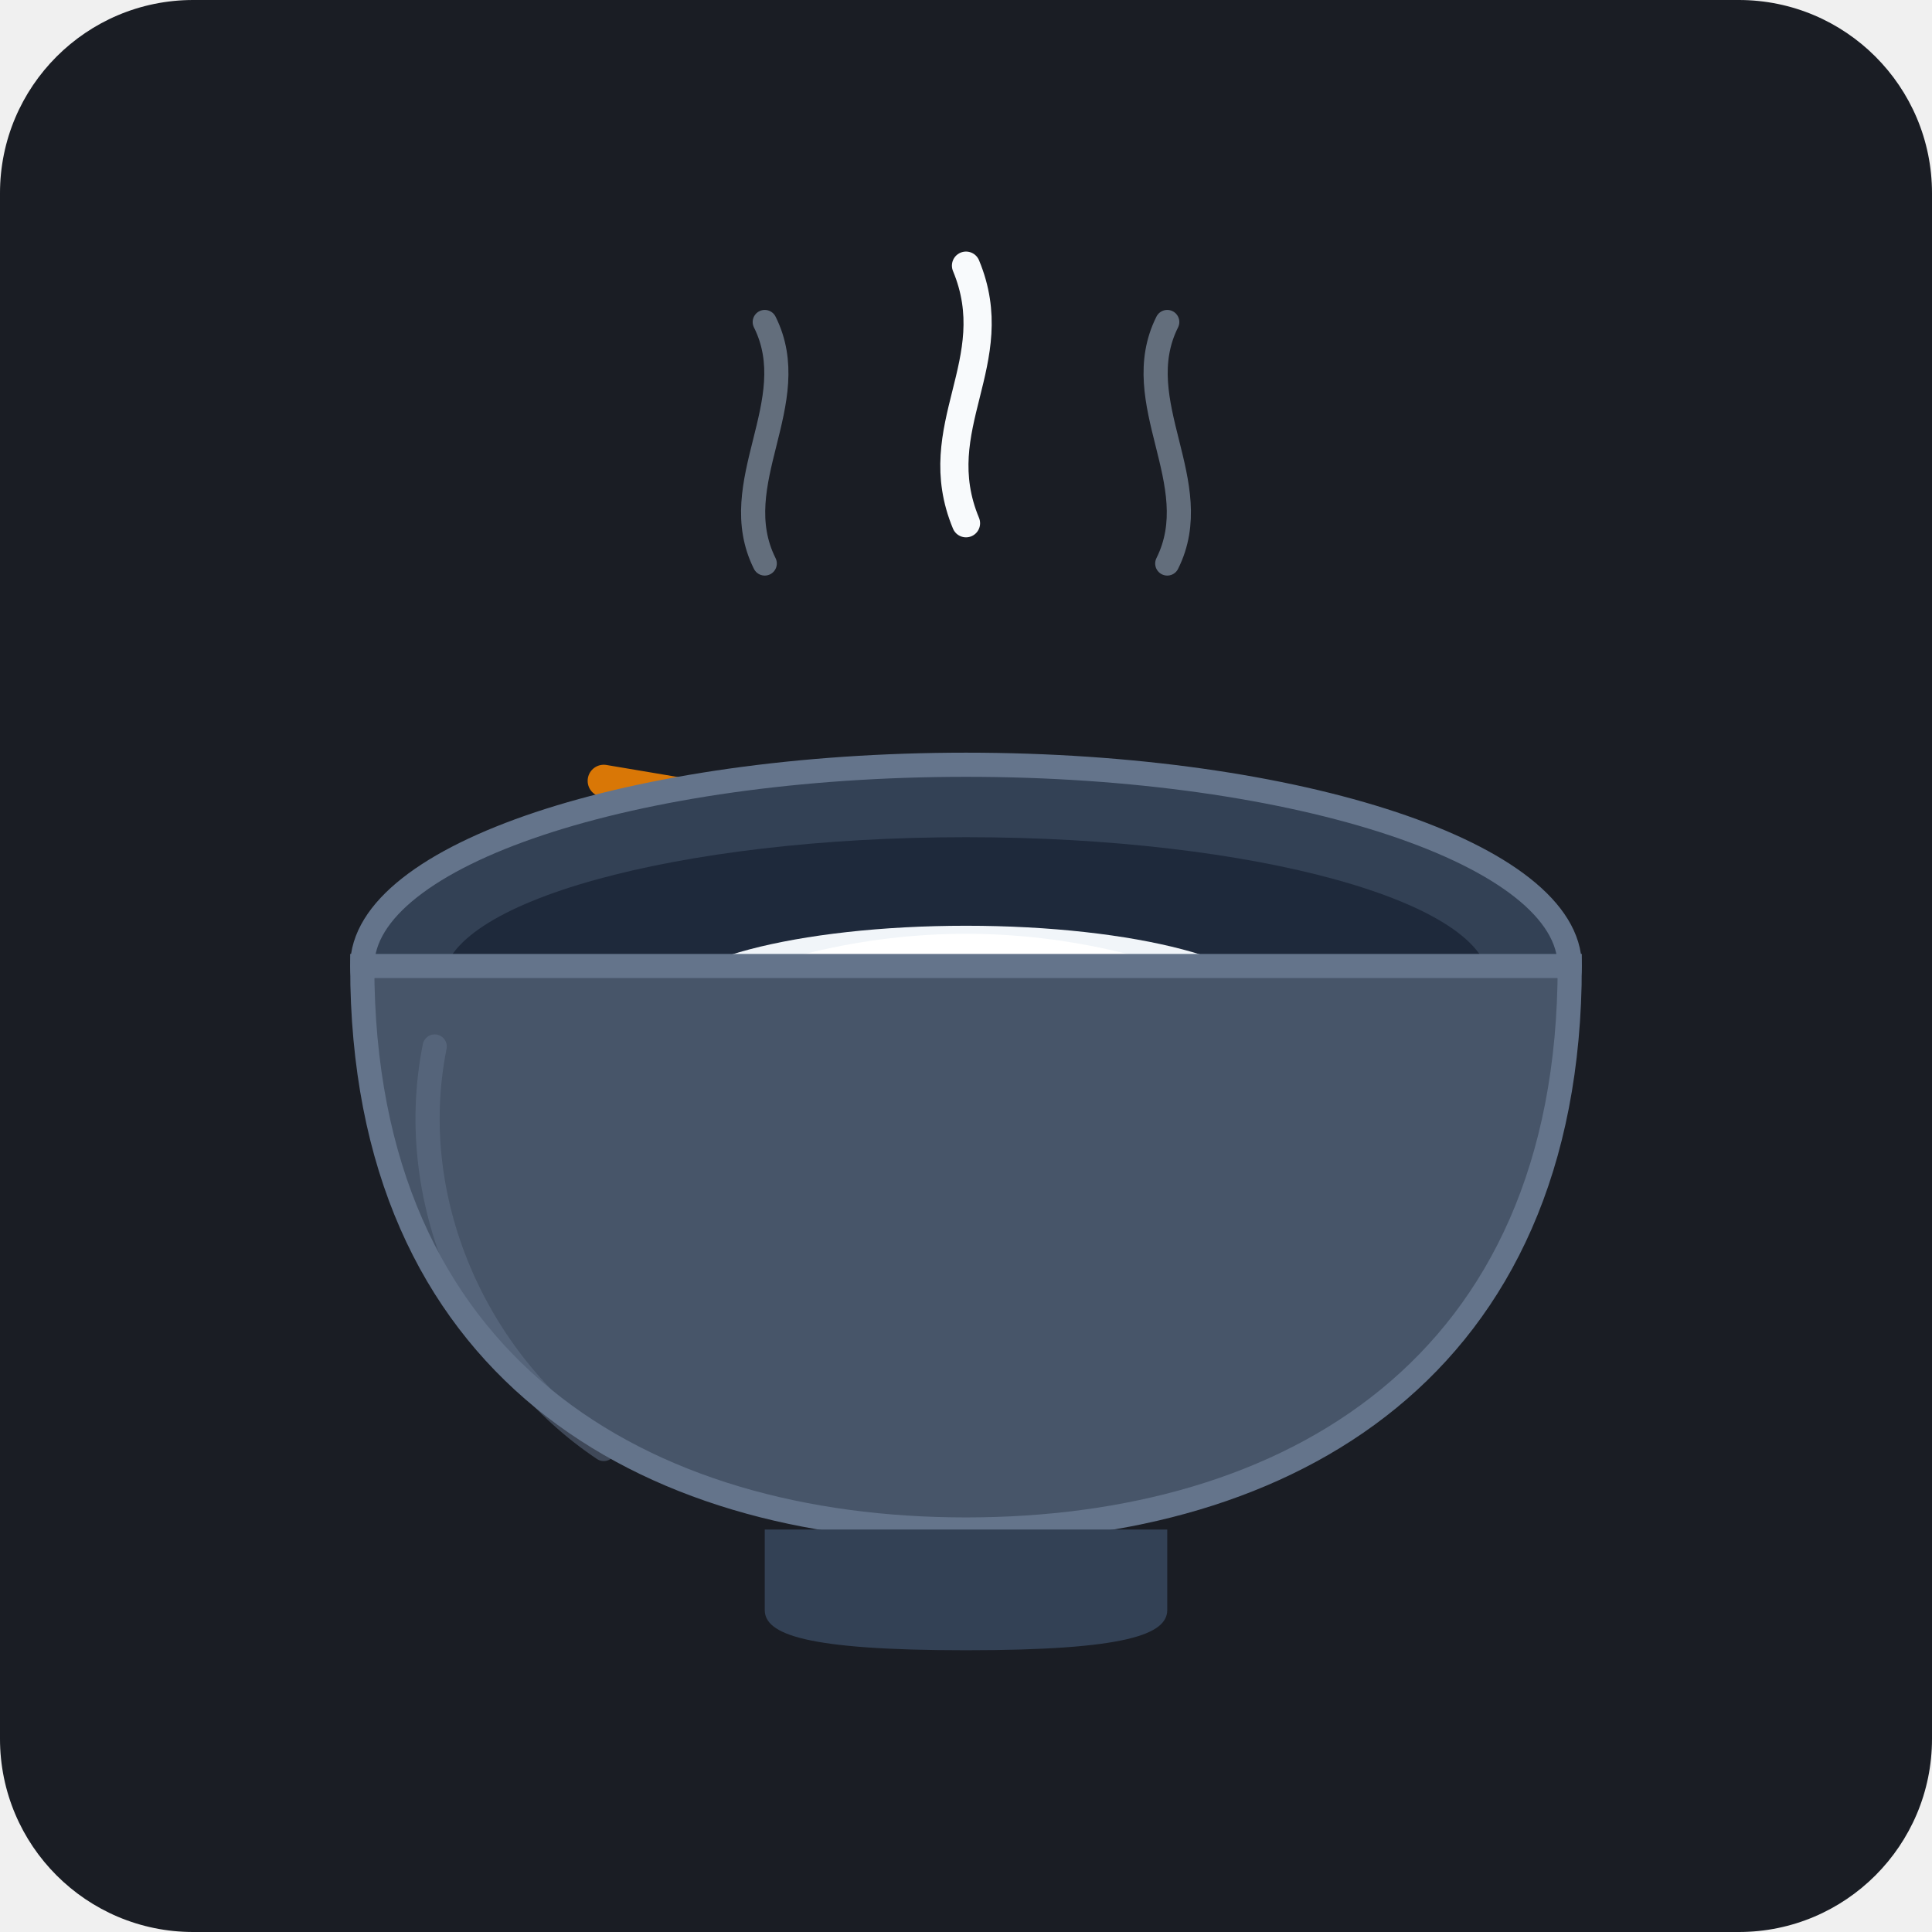
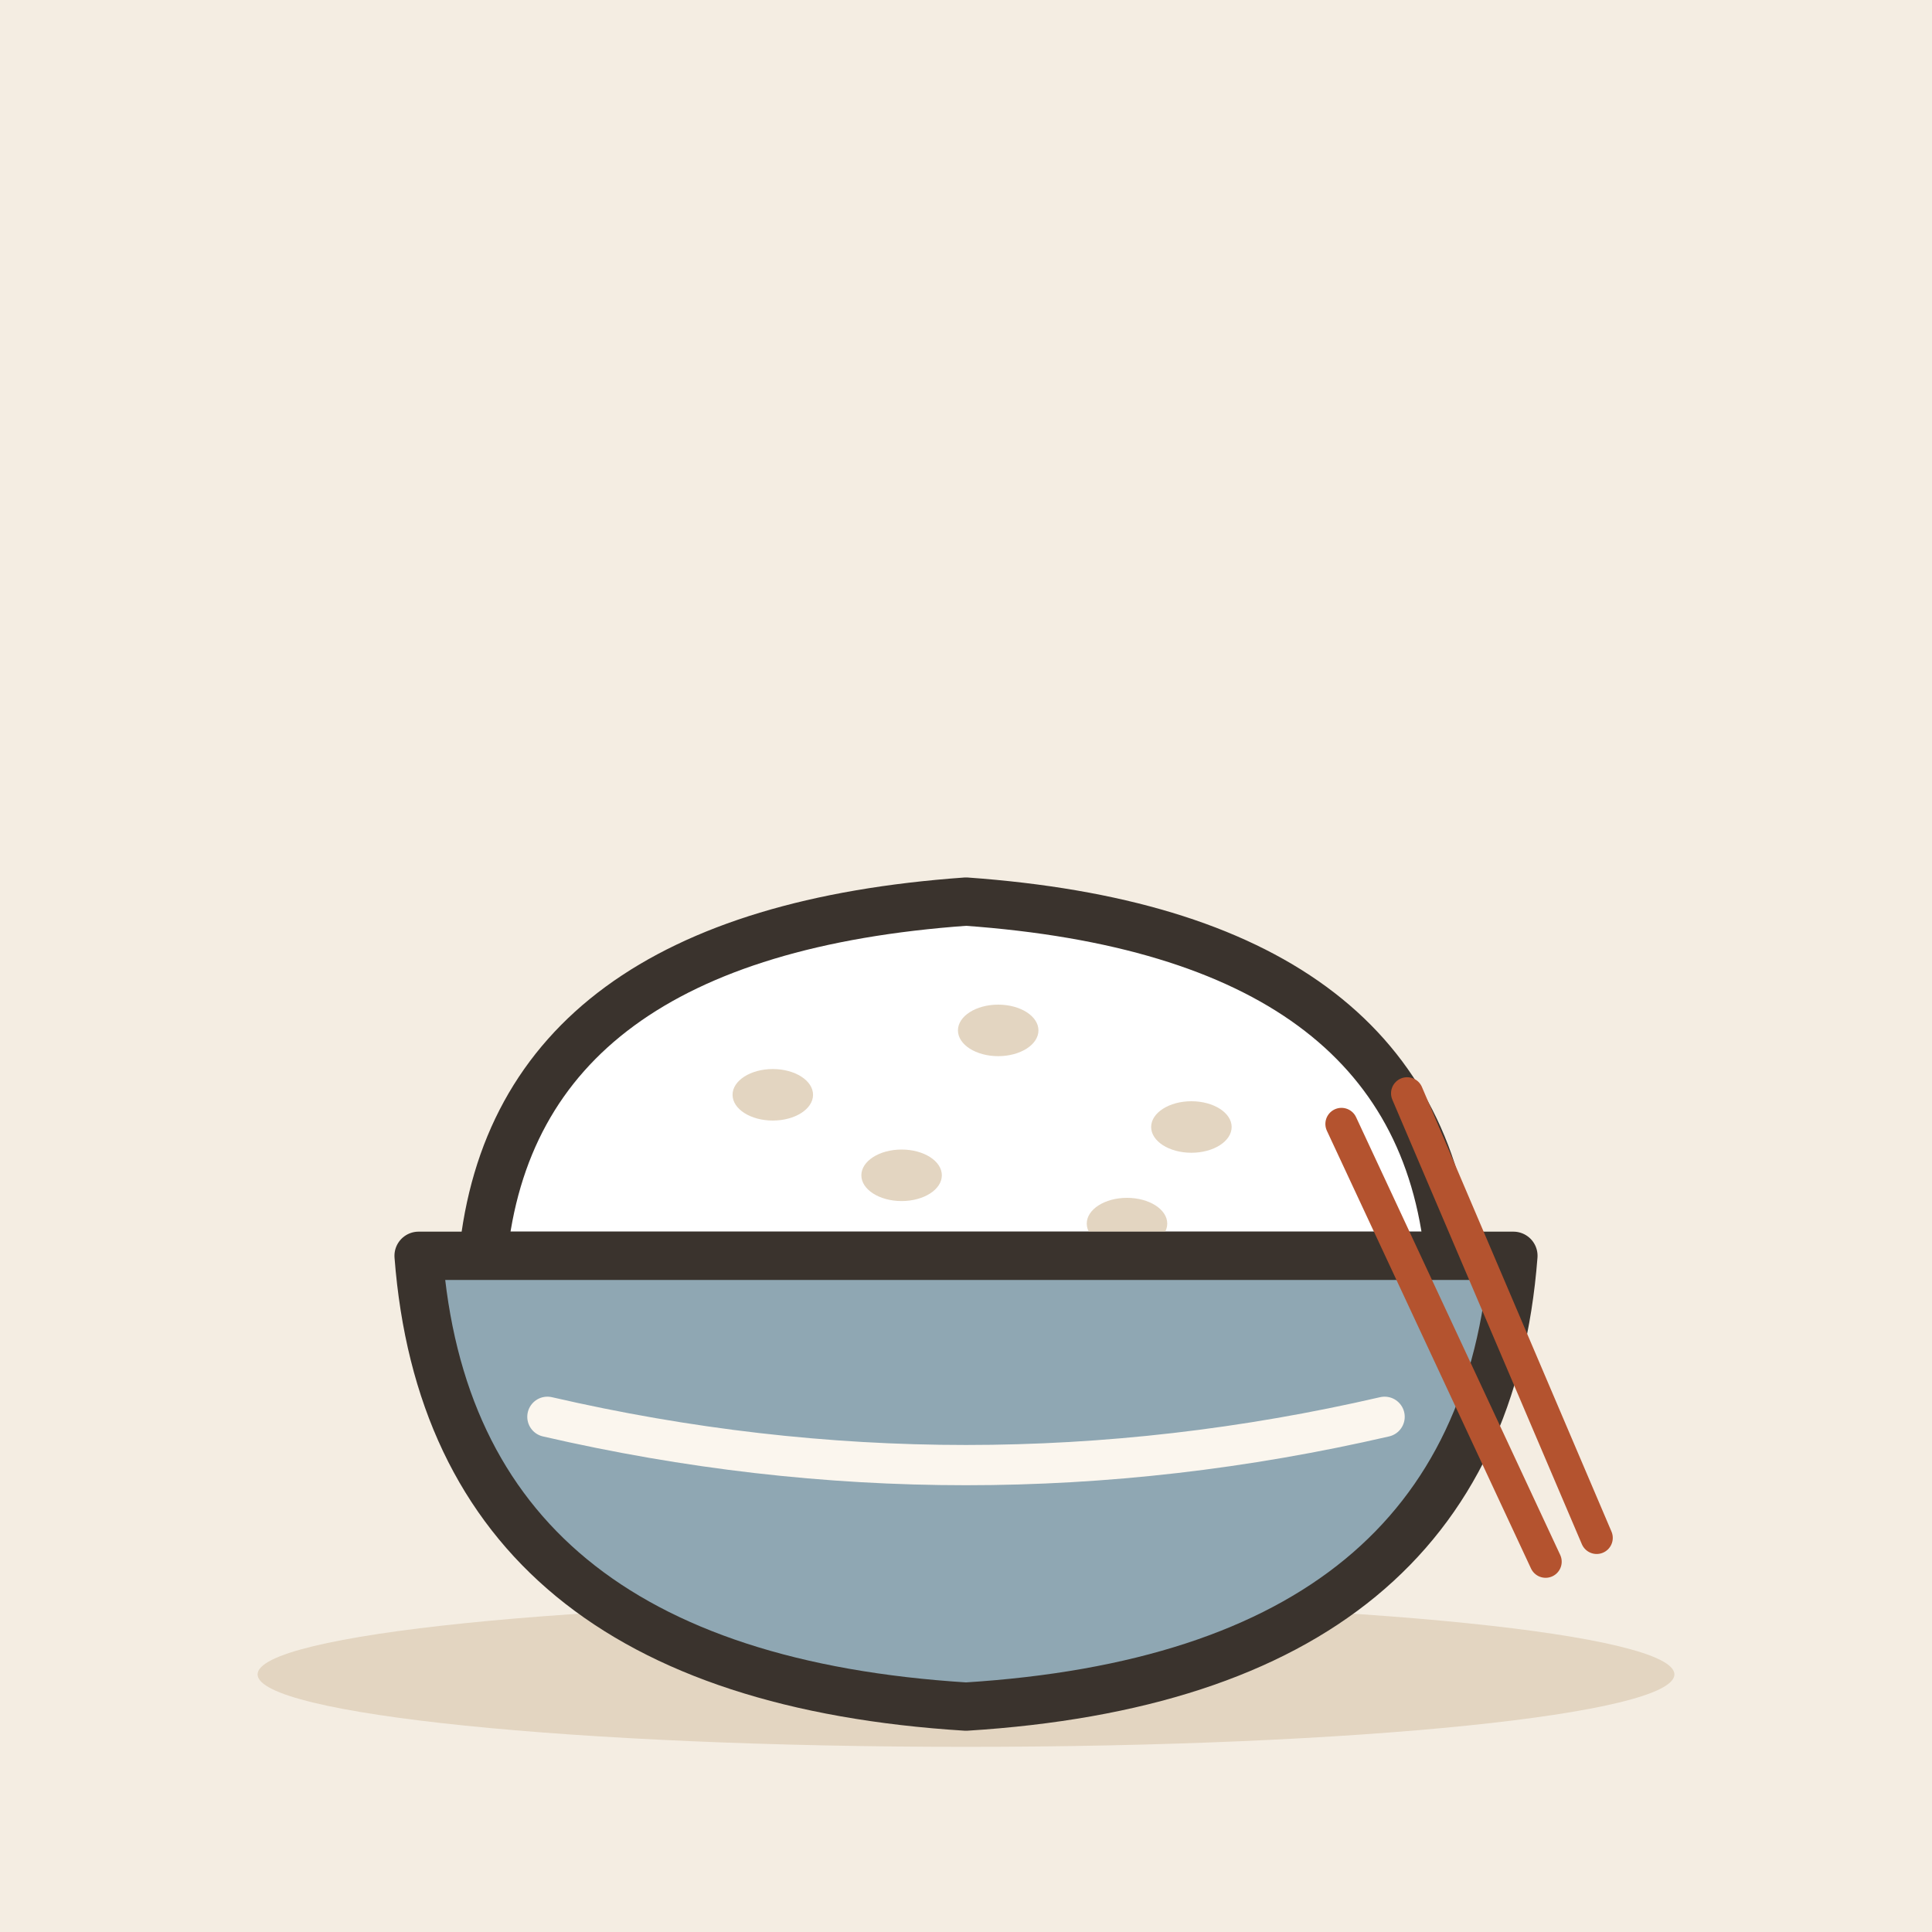
- <svg xmlns="http://www.w3.org/2000/svg" width="240" height="240" viewBox="0 0 240 240">
-   <rect width="240" height="240" rx="24" fill="#1A1D24" />
-   <g transform="translate(0, 5)">
-     <path d="M95 65 C90 55, 100 45, 95 35" stroke="#94A3B8" stroke-width="3" stroke-linecap="round" fill="none" opacity="0.6" />
-     <path d="M120 60 C115 48, 125 40, 120 28" stroke="#F8FAFC" stroke-width="3.5" stroke-linecap="round" fill="none" />
-     <path d="M145 65 C150 55, 140 45, 145 35" stroke="#94A3B8" stroke-width="3" stroke-linecap="round" fill="none" opacity="0.6" />
-     <path d="M75 92 L170 108" stroke="#D97706" stroke-width="4" stroke-linecap="round" />
-     <path d="M70 98 L165 114" stroke="#D97706" stroke-width="4" stroke-linecap="round" />
-     <ellipse cx="120" cy="115" rx="75" ry="25" fill="#334155" stroke="#64748B" stroke-width="3" />
-     <ellipse cx="120" cy="117" rx="65" ry="18" fill="#1E293B" />
-     <ellipse cx="120" cy="120" rx="38" ry="10" fill="#F1F5F9" />
-     <path d="M 82 120 Q 120 102 158 120 Q 120 130 82 120 Z" fill="#FFFFFF" />
-     <ellipse cx="108" cy="118" rx="4" ry="2" fill="#E2E8F0" transform="rotate(-15 108 118)" />
-     <ellipse cx="125" cy="116" rx="4.5" ry="2" fill="#E2E8F0" transform="rotate(10 125 116)" />
-     <ellipse cx="135" cy="121" rx="4" ry="2" fill="#E2E8F0" transform="rotate(-5 135 131)" />
-     <ellipse cx="115" cy="123" rx="4" ry="2" fill="#E2E8F0" transform="rotate(25 115 123)" />
-     <path d="M 45 115 C 45 165, 80 185, 120 185 C 160 185, 195 165, 195 115 Z" fill="#475569" stroke="#64748B" stroke-width="3" />
-     <path d="M 95 185 L 95 195 C 95 198, 100 200, 120 200 C 140 200, 145 198, 145 195 L 145 185 Z" fill="#334155" />
-     <path d="M 54 125 C 50 145, 60 165, 75 175" stroke="#64748B" stroke-width="3" stroke-linecap="round" fill="none" opacity="0.5" />
+ <svg xmlns="http://www.w3.org/2000/svg" viewBox="0 0 240 240" data-style="editorial">
+   <rect width="240" height="240" fill="#F4EDE2" />
+   <ellipse cx="120" cy="208" rx="88" ry="9" fill="#E3D5C1" />
+   <g transform="translate(120 164) scale(2 2)">
+     <path d="M-30 -4Q-28 -24 0 -26Q28 -24 30 -4Z" fill="#FFFFFF" stroke="#3A332D" stroke-width="3" stroke-linecap="round" stroke-linejoin="round" />
+     <ellipse cx="-12" cy="-14" rx="2.5" ry="1.6" fill="#E3D5C1" />
+     <ellipse cx="2" cy="-18" rx="2.5" ry="1.6" fill="#E3D5C1" />
+     <ellipse cx="14" cy="-12" rx="2.5" ry="1.6" fill="#E3D5C1" />
+     <ellipse cx="-4" cy="-9" rx="2.5" ry="1.6" fill="#E3D5C1" />
+     <ellipse cx="10" cy="-6" rx="2.5" ry="1.6" fill="#E3D5C1" />
+     <path d="M-34 -4L34 -4Q32 22 0 24Q-32 22 -34 -4Z" fill="#8FA7B3" stroke="#3A332D" stroke-width="3" stroke-linecap="round" stroke-linejoin="round" />
+     <path d="M-26 6Q0 12 26 6" fill="none" stroke="#FBF6EE" stroke-width="2.5" stroke-linecap="round" stroke-linejoin="round" />
+   </g>
+   <g transform="translate(192 194) rotate(-25)">
+     <path d="M0 0L0 -60" stroke="#B4532F" stroke-width="4" stroke-linecap="round" fill="none" />
+     <path d="M7 0L9 -60" stroke="#B4532F" stroke-width="4" stroke-linecap="round" fill="none" />
  </g>
</svg>
